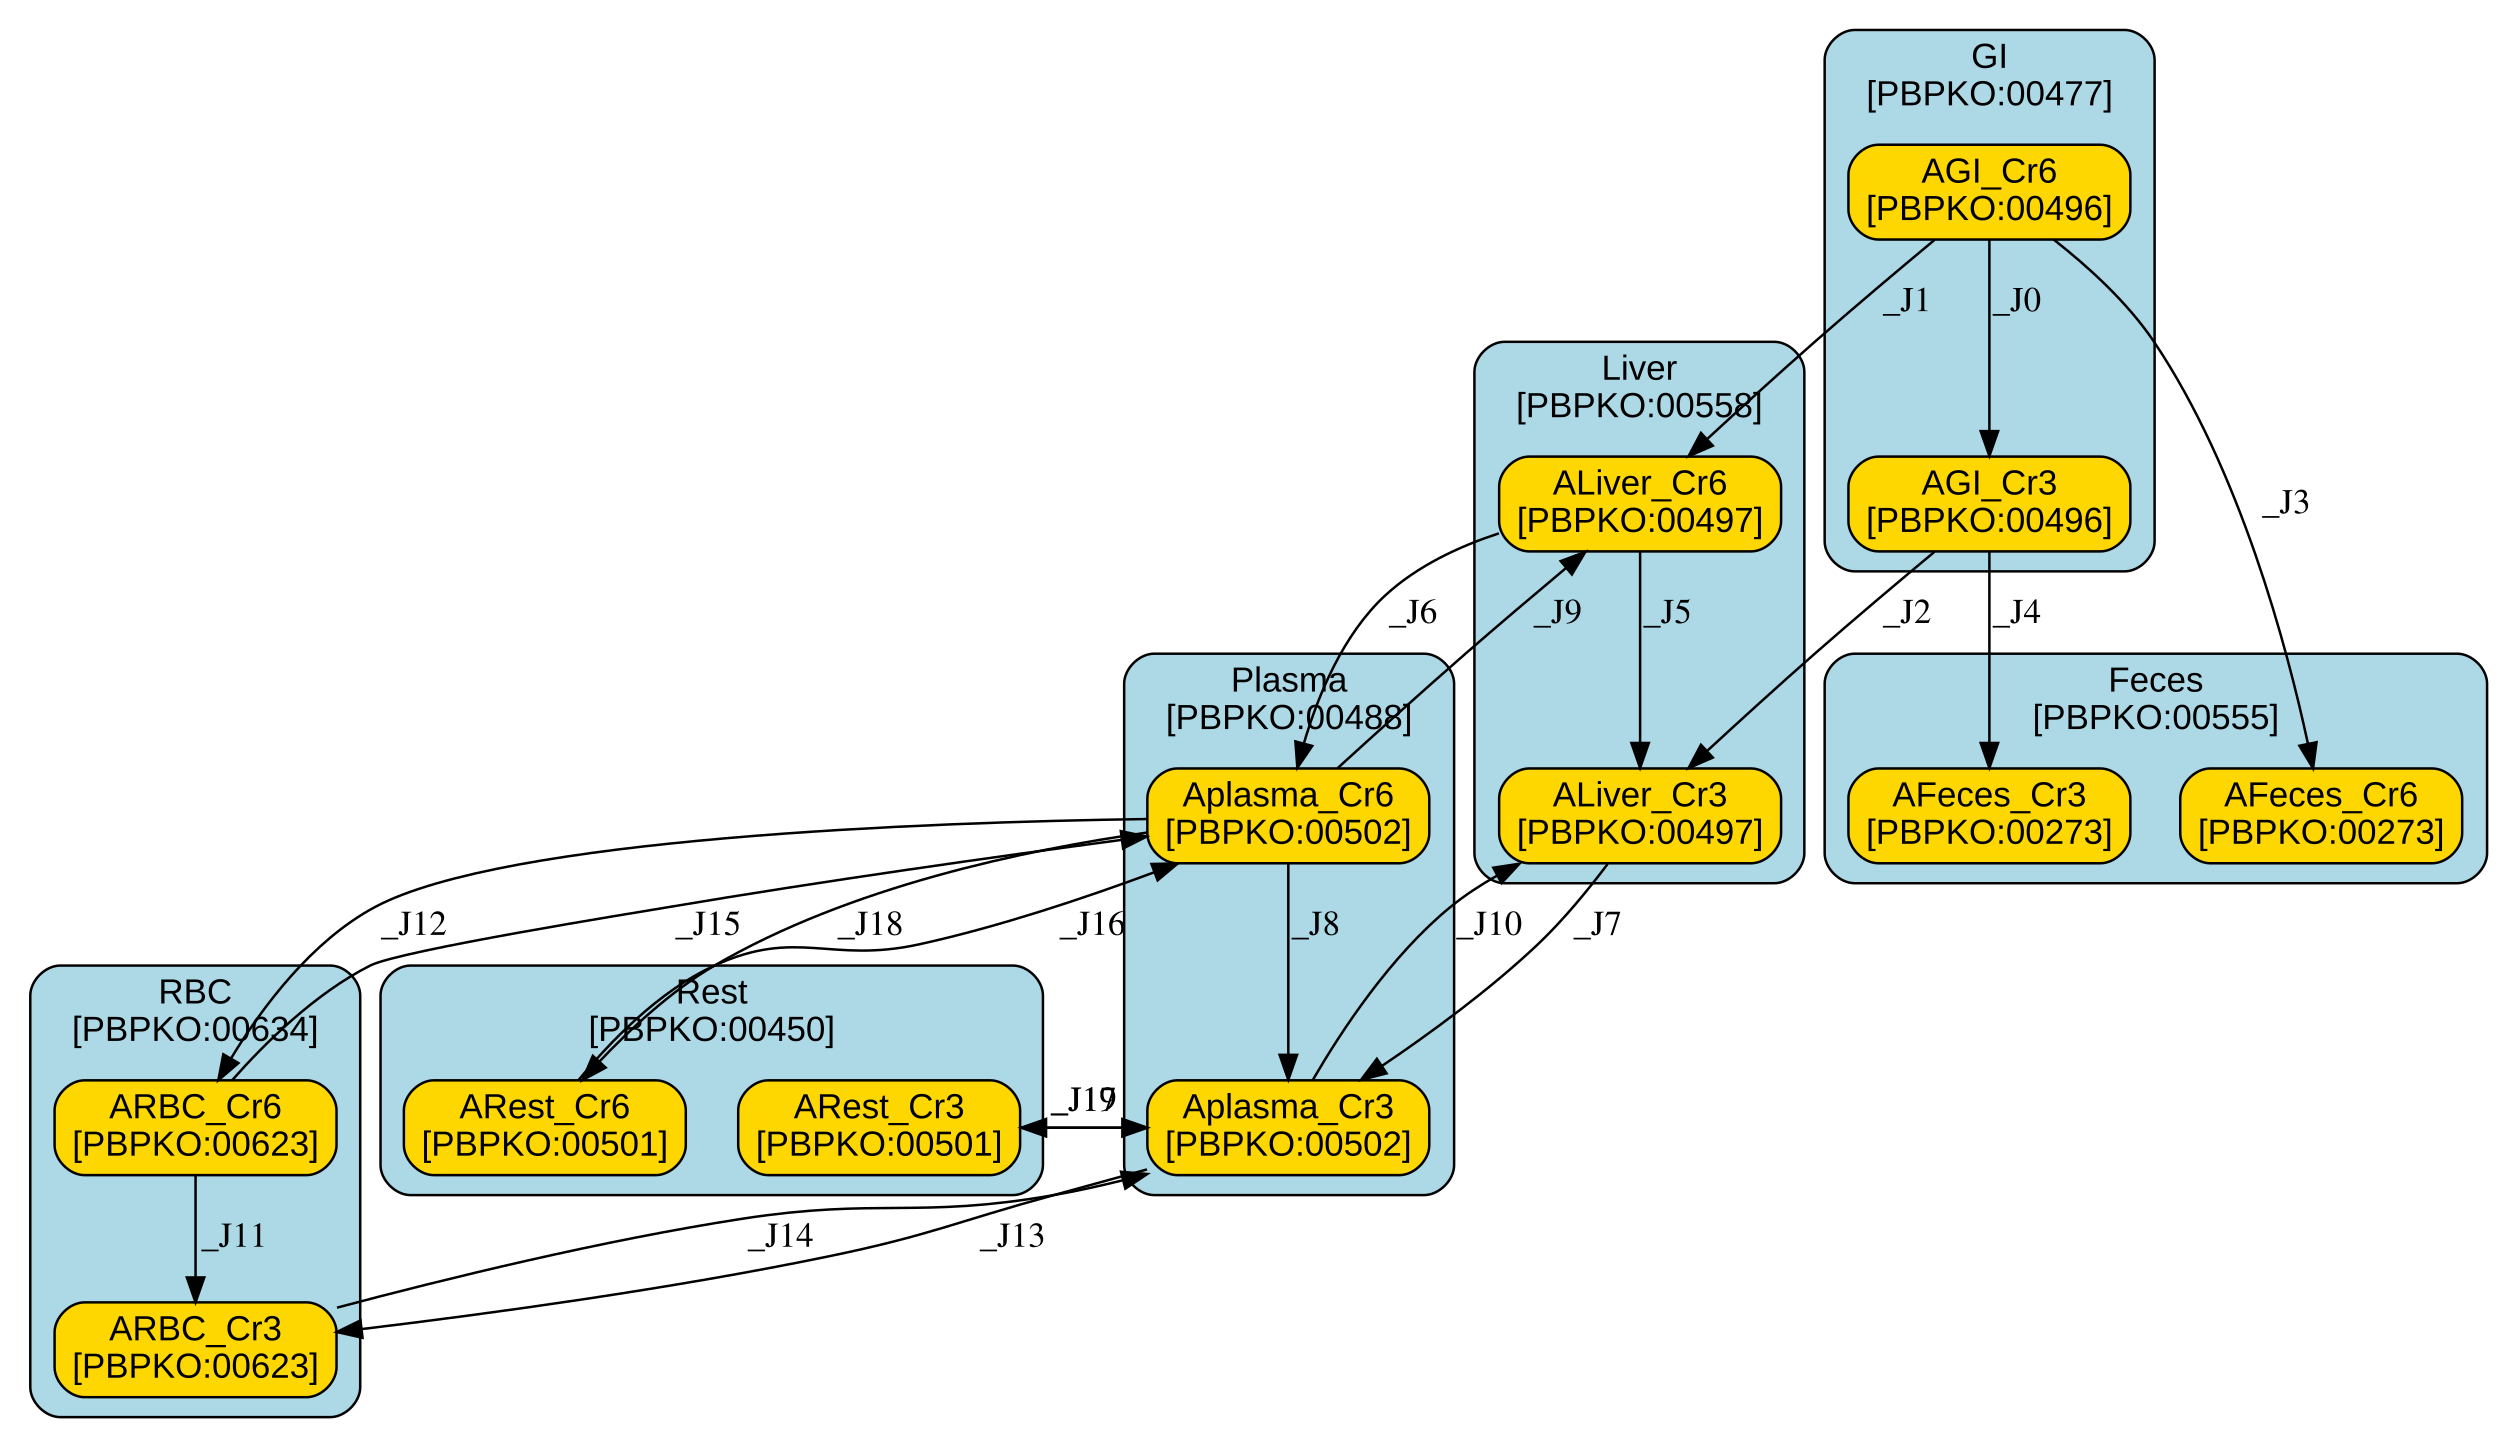
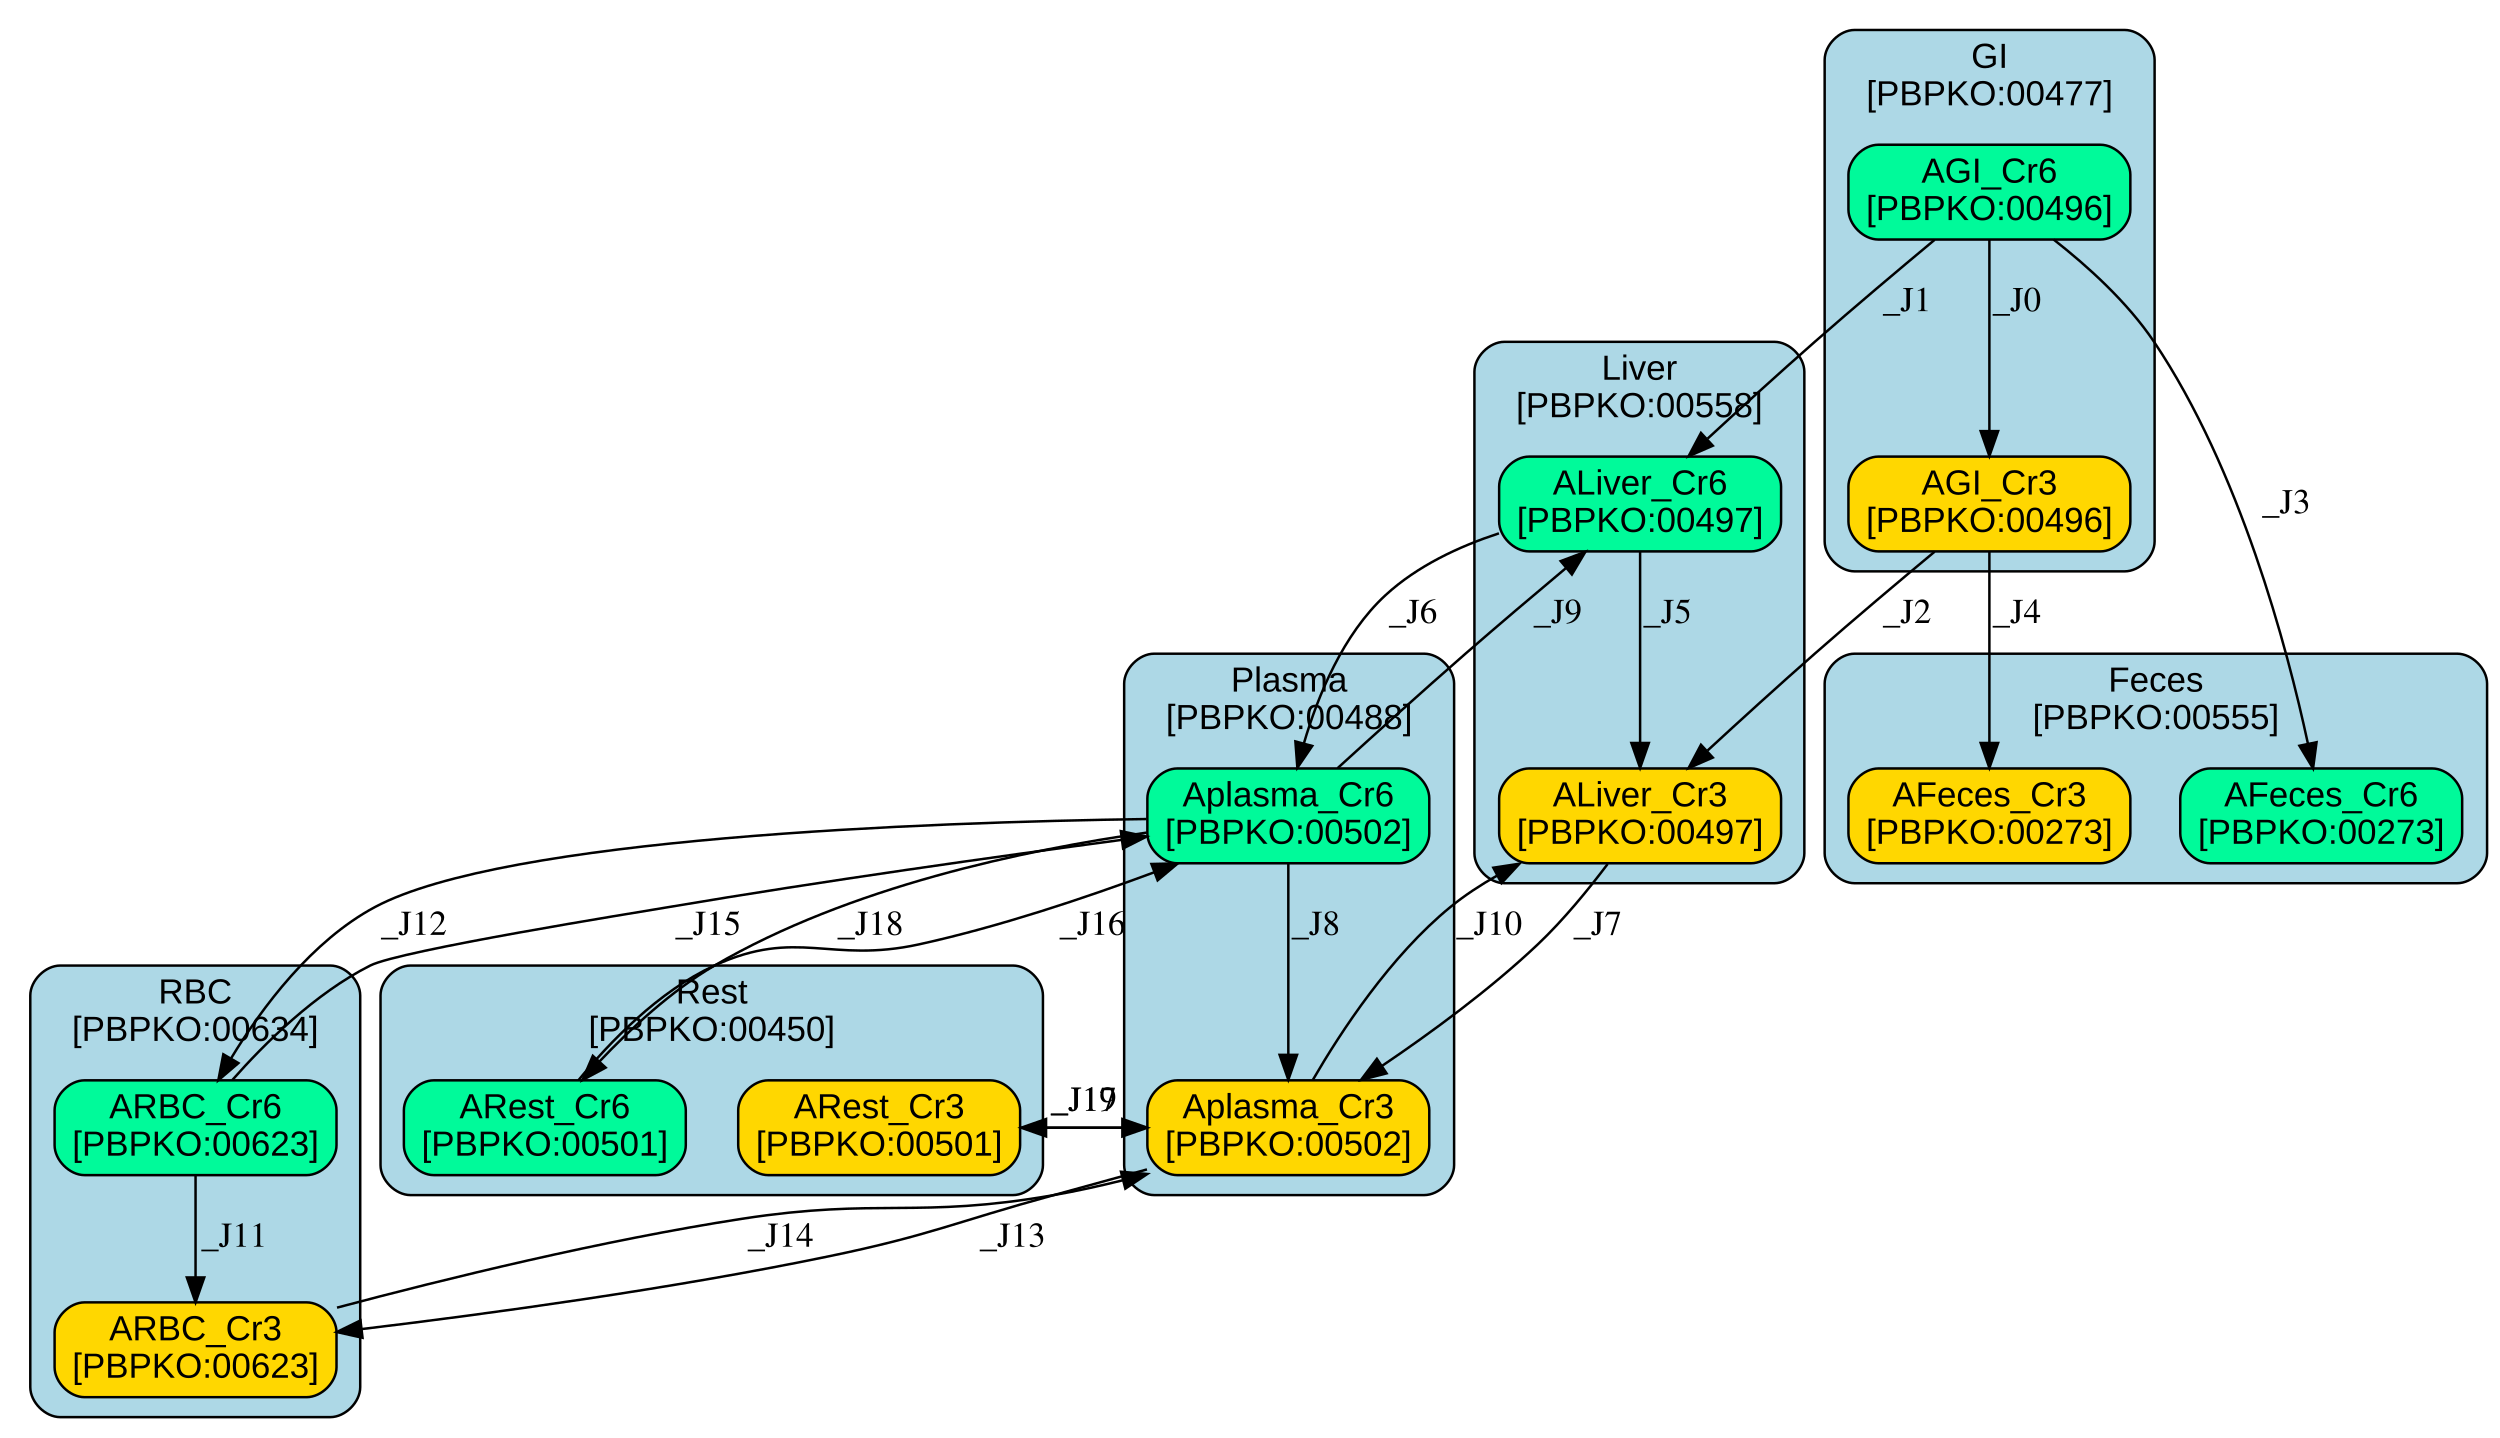
<svg xmlns="http://www.w3.org/2000/svg" xmlns:xlink="http://www.w3.org/1999/xlink" width="501pt" height="288pt" viewBox="0.00 0.00 501.02 288.00">
  <g id="graph0" class="graph" transform="scale(0.5 0.5) rotate(0) translate(4 576)">
    <polygon fill="white" stroke="transparent" points="-4,4 -4,-576 1005,-576 1005,4 -4,4" />
    <g id="clust1" class="cluster">
      <g id="a_clust1">
        <a xlink:href="#compartment-GI" xlink:title="GI&#10;[PBPKO:00477]">
          <path fill="lightblue" stroke="black" d="M739.35,-347C739.35,-347 847.6,-347 847.6,-347 853.6,-347 859.6,-353 859.6,-359 859.6,-359 859.6,-552 859.6,-552 859.6,-558 853.6,-564 847.6,-564 847.6,-564 739.35,-564 739.35,-564 733.35,-564 727.35,-558 727.35,-552 727.35,-552 727.35,-359 727.35,-359 727.35,-353 733.35,-347 739.35,-347" />
          <text text-anchor="middle" x="793.48" y="-548.8" font-family="Arial" font-size="14.00">GI</text>
          <text text-anchor="middle" x="793.48" y="-533.8" font-family="Arial" font-size="14.00">[PBPKO:00477]</text>
        </a>
      </g>
    </g>
    <g id="clust2" class="cluster">
      <g id="a_clust2">
        <a xlink:href="#compartment-Liver" xlink:title="Liver&#10;[PBPKO:00558]">
          <path fill="lightblue" stroke="black" d="M598.97,-222C598.97,-222 707.21,-222 707.21,-222 713.21,-222 719.21,-228 719.21,-234 719.21,-234 719.21,-427 719.21,-427 719.21,-433 713.21,-439 707.21,-439 707.21,-439 598.97,-439 598.97,-439 592.97,-439 586.97,-433 586.97,-427 586.97,-427 586.97,-234 586.97,-234 586.97,-228 592.97,-222 598.97,-222" />
          <text text-anchor="middle" x="653.09" y="-423.8" font-family="Arial" font-size="14.00">Liver</text>
          <text text-anchor="middle" x="653.09" y="-408.8" font-family="Arial" font-size="14.00">[PBPKO:00558]</text>
        </a>
      </g>
    </g>
    <g id="clust3" class="cluster">
      <g id="a_clust3">
        <a xlink:href="#compartment-Plasma" xlink:title="Plasma&#10;[PBPKO:00488]">
          <path fill="lightblue" stroke="black" d="M458.58,-97C458.58,-97 566.83,-97 566.83,-97 572.83,-97 578.83,-103 578.83,-109 578.83,-109 578.83,-302 578.83,-302 578.83,-308 572.83,-314 566.83,-314 566.83,-314 458.58,-314 458.58,-314 452.58,-314 446.58,-308 446.58,-302 446.58,-302 446.58,-109 446.58,-109 446.58,-103 452.58,-97 458.58,-97" />
          <text text-anchor="middle" x="512.71" y="-298.8" font-family="Arial" font-size="14.00">Plasma</text>
          <text text-anchor="middle" x="512.71" y="-283.8" font-family="Arial" font-size="14.00">[PBPKO:00488]</text>
        </a>
      </g>
    </g>
    <g id="clust4" class="cluster">
      <g id="a_clust4">
        <a xlink:href="#compartment-RBC" xlink:title="RBC&#10;[PBPKO:00634]">
          <path fill="lightblue" stroke="black" d="M20.14,-8C20.14,-8 128.38,-8 128.38,-8 134.38,-8 140.38,-14 140.38,-20 140.38,-20 140.38,-177 140.38,-177 140.38,-183 134.38,-189 128.38,-189 128.38,-189 20.14,-189 20.14,-189 14.14,-189 8.14,-183 8.14,-177 8.14,-177 8.14,-20 8.14,-20 8.14,-14 14.14,-8 20.14,-8" />
          <text text-anchor="middle" x="74.26" y="-173.8" font-family="Arial" font-size="14.00">RBC</text>
          <text text-anchor="middle" x="74.26" y="-158.8" font-family="Arial" font-size="14.00">[PBPKO:00634]</text>
        </a>
      </g>
    </g>
    <g id="clust5" class="cluster">
      <g id="a_clust5">
        <a xlink:href="#compartment-Rest" xlink:title="Rest&#10;[PBPKO:00450]">
          <path fill="lightblue" stroke="black" d="M160.52,-97C160.52,-97 402.03,-97 402.03,-97 408.03,-97 414.03,-103 414.03,-109 414.03,-109 414.03,-177 414.03,-177 414.03,-183 408.03,-189 402.03,-189 402.03,-189 160.52,-189 160.52,-189 154.52,-189 148.52,-183 148.52,-177 148.52,-177 148.52,-109 148.52,-109 148.52,-103 154.52,-97 160.52,-97" />
          <text text-anchor="middle" x="281.28" y="-173.8" font-family="Arial" font-size="14.00">Rest</text>
          <text text-anchor="middle" x="281.28" y="-158.8" font-family="Arial" font-size="14.00">[PBPKO:00450]</text>
        </a>
      </g>
    </g>
    <g id="clust6" class="cluster">
      <g id="a_clust6">
        <a xlink:href="#compartment-Feces" xlink:title="Feces&#10;[PBPKO:00555]">
          <path fill="lightblue" stroke="black" d="M739.35,-222C739.35,-222 980.86,-222 980.86,-222 986.86,-222 992.86,-228 992.86,-234 992.86,-234 992.86,-302 992.86,-302 992.86,-308 986.86,-314 980.86,-314 980.86,-314 739.35,-314 739.35,-314 733.35,-314 727.35,-308 727.35,-302 727.35,-302 727.35,-234 727.35,-234 727.35,-228 733.35,-222 739.35,-222" />
          <text text-anchor="middle" x="860.11" y="-298.8" font-family="Arial" font-size="14.00">Feces</text>
          <text text-anchor="middle" x="860.11" y="-283.8" font-family="Arial" font-size="14.00">[PBPKO:00555]</text>
        </a>
      </g>
    </g>
    <g id="node1" class="node">
      <g id="a_node1">
        <a xlink:href="#species-AGI_Cr3" xlink:title="AGI_Cr3&#10;[PBPKO:00496]">
          <path fill="gold" stroke="black" d="M837.88,-393C837.88,-393 748.88,-393 748.88,-393 742.88,-393 736.88,-387 736.88,-381 736.88,-381 736.88,-367 736.88,-367 736.88,-361 742.88,-355 748.88,-355 748.88,-355 837.88,-355 837.88,-355 843.88,-355 849.88,-361 849.88,-367 849.88,-367 849.88,-381 849.88,-381 849.88,-387 843.88,-393 837.88,-393" />
          <text text-anchor="middle" x="793.38" y="-377.8" font-family="Arial" font-size="14.00">AGI_Cr3</text>
          <text text-anchor="middle" x="793.38" y="-362.8" font-family="Arial" font-size="14.00">[PBPKO:00496]</text>
        </a>
      </g>
    </g>
    <g id="node3" class="node">
      <g id="a_node3">
        <a xlink:href="#species-ALiver_Cr3" xlink:title="ALiver_Cr3&#10;[PBPKO:00497]">
          <path fill="gold" stroke="black" d="M697.88,-268C697.88,-268 608.88,-268 608.88,-268 602.88,-268 596.88,-262 596.88,-256 596.88,-256 596.88,-242 596.88,-242 596.88,-236 602.88,-230 608.88,-230 608.88,-230 697.88,-230 697.88,-230 703.88,-230 709.88,-236 709.88,-242 709.88,-242 709.88,-256 709.88,-256 709.88,-262 703.88,-268 697.88,-268" />
          <text text-anchor="middle" x="653.38" y="-252.8" font-family="Arial" font-size="14.00">ALiver_Cr3</text>
          <text text-anchor="middle" x="653.38" y="-237.8" font-family="Arial" font-size="14.00">[PBPKO:00497]</text>
        </a>
      </g>
    </g>
    <g id="edge1" class="edge">
      <path fill="none" stroke="black" d="M771.43,-354.89C757.54,-343.33 739.26,-327.95 723.38,-314 709.03,-301.4 693.32,-287.09 680.43,-275.2" />
      <polygon fill="black" stroke="black" points="682.52,-272.36 672.8,-268.14 677.77,-277.5 682.52,-272.36" />
      <text text-anchor="middle" x="760.38" y="-326.3" font-family="Times,serif" font-size="14.00">_J2</text>
    </g>
    <g id="node11" class="node">
      <g id="a_node11">
        <a xlink:href="#species-AFeces_Cr3" xlink:title="AFeces_Cr3&#10;[PBPKO:00273]">
          <path fill="gold" stroke="black" d="M837.88,-268C837.88,-268 748.88,-268 748.88,-268 742.88,-268 736.88,-262 736.88,-256 736.88,-256 736.88,-242 736.88,-242 736.88,-236 742.88,-230 748.88,-230 748.88,-230 837.88,-230 837.88,-230 843.88,-230 849.88,-236 849.88,-242 849.88,-242 849.88,-256 849.88,-256 849.88,-262 843.88,-268 837.88,-268" />
          <text text-anchor="middle" x="793.38" y="-252.8" font-family="Arial" font-size="14.00">AFeces_Cr3</text>
          <text text-anchor="middle" x="793.38" y="-237.8" font-family="Arial" font-size="14.00">[PBPKO:00273]</text>
        </a>
      </g>
    </g>
    <g id="edge2" class="edge">
      <path fill="none" stroke="black" d="M793.38,-354.85C793.38,-334.68 793.38,-301.86 793.38,-278.31" />
      <polygon fill="black" stroke="black" points="796.88,-278.22 793.38,-268.22 789.88,-278.22 796.88,-278.22" />
      <text text-anchor="middle" x="804.38" y="-326.3" font-family="Times,serif" font-size="14.00">_J4</text>
    </g>
    <g id="node2" class="node">
      <g id="a_node2">
        <a xlink:href="#species-AGI_Cr6" xlink:title="AGI_Cr6&#10;[PBPKO:00496]">
-           <path fill="gold" stroke="black" d="M837.88,-518C837.88,-518 748.88,-518 748.88,-518 742.88,-518 736.88,-512 736.88,-506 736.88,-506 736.88,-492 736.88,-492 736.88,-486 742.88,-480 748.88,-480 748.88,-480 837.88,-480 837.88,-480 843.88,-480 849.88,-486 849.88,-492 849.88,-492 849.88,-506 849.88,-506 849.88,-512 843.88,-518 837.88,-518" />
+           <path fill="mediumspringgreen" stroke="black" d="M837.88,-518C837.88,-518 748.88,-518 748.88,-518 742.88,-518 736.88,-512 736.88,-506 736.88,-506 736.88,-492 736.88,-492 736.88,-486 742.88,-480 748.88,-480 748.88,-480 837.88,-480 837.88,-480 843.88,-480 849.88,-486 849.88,-492 849.88,-492 849.88,-506 849.88,-506 849.88,-512 843.88,-518 837.88,-518" />
          <text text-anchor="middle" x="793.38" y="-502.8" font-family="Arial" font-size="14.00">AGI_Cr6</text>
          <text text-anchor="middle" x="793.38" y="-487.8" font-family="Arial" font-size="14.00">[PBPKO:00496]</text>
        </a>
      </g>
    </g>
    <g id="edge3" class="edge">
      <path fill="none" stroke="black" d="M793.38,-479.85C793.38,-459.68 793.38,-426.86 793.38,-403.31" />
      <polygon fill="black" stroke="black" points="796.88,-403.22 793.38,-393.22 789.88,-403.22 796.88,-403.22" />
      <text text-anchor="middle" x="804.38" y="-451.3" font-family="Times,serif" font-size="14.00">_J0</text>
    </g>
    <g id="node4" class="node">
      <g id="a_node4">
        <a xlink:href="#species-ALiver_Cr6" xlink:title="ALiver_Cr6&#10;[PBPKO:00497]">
-           <path fill="gold" stroke="black" d="M697.88,-393C697.88,-393 608.88,-393 608.88,-393 602.88,-393 596.88,-387 596.88,-381 596.88,-381 596.88,-367 596.88,-367 596.88,-361 602.88,-355 608.88,-355 608.88,-355 697.88,-355 697.88,-355 703.88,-355 709.88,-361 709.88,-367 709.88,-367 709.88,-381 709.88,-381 709.88,-387 703.88,-393 697.88,-393" />
+           <path fill="mediumspringgreen" stroke="black" d="M697.88,-393C697.88,-393 608.88,-393 608.88,-393 602.88,-393 596.88,-387 596.88,-381 596.88,-381 596.88,-367 596.88,-367 596.88,-361 602.88,-355 608.88,-355 608.88,-355 697.88,-355 697.88,-355 703.88,-355 709.88,-361 709.88,-367 709.88,-367 709.88,-381 709.88,-381 709.88,-387 703.88,-393 697.88,-393" />
          <text text-anchor="middle" x="653.38" y="-377.8" font-family="Arial" font-size="14.00">ALiver_Cr6</text>
          <text text-anchor="middle" x="653.38" y="-362.8" font-family="Arial" font-size="14.00">[PBPKO:00497]</text>
        </a>
      </g>
    </g>
    <g id="edge4" class="edge">
      <path fill="none" stroke="black" d="M771.43,-479.89C757.54,-468.33 739.26,-452.95 723.38,-439 709.03,-426.4 693.32,-412.09 680.43,-400.2" />
      <polygon fill="black" stroke="black" points="682.52,-397.36 672.8,-393.14 677.77,-402.5 682.52,-397.36" />
      <text text-anchor="middle" x="760.38" y="-451.3" font-family="Times,serif" font-size="14.00">_J1</text>
    </g>
    <g id="node12" class="node">
      <g id="a_node12">
        <a xlink:href="#species-AFeces_Cr6" xlink:title="AFeces_Cr6&#10;[PBPKO:00273]">
-           <path fill="gold" stroke="black" d="M970.88,-268C970.88,-268 881.88,-268 881.88,-268 875.88,-268 869.88,-262 869.88,-256 869.88,-256 869.88,-242 869.88,-242 869.88,-236 875.88,-230 881.88,-230 881.88,-230 970.88,-230 970.88,-230 976.88,-230 982.88,-236 982.88,-242 982.88,-242 982.88,-256 982.88,-256 982.88,-262 976.88,-268 970.88,-268" />
+           <path fill="mediumspringgreen" stroke="black" d="M970.88,-268C970.88,-268 881.88,-268 881.88,-268 875.88,-268 869.88,-262 869.88,-256 869.88,-256 869.88,-242 869.88,-242 869.88,-236 875.88,-230 881.88,-230 881.88,-230 970.88,-230 970.88,-230 976.88,-230 982.88,-236 982.88,-242 982.88,-242 982.88,-256 982.88,-256 982.88,-262 976.88,-268 970.88,-268" />
          <text text-anchor="middle" x="926.38" y="-252.8" font-family="Arial" font-size="14.00">AFeces_Cr6</text>
          <text text-anchor="middle" x="926.38" y="-237.8" font-family="Arial" font-size="14.00">[PBPKO:00273]</text>
        </a>
      </g>
    </g>
    <g id="edge5" class="edge">
      <path fill="none" stroke="black" d="M819.13,-480C832.69,-469.39 848.67,-454.95 859.38,-439 893.78,-387.74 912.67,-316.81 921.03,-278.05" />
      <polygon fill="black" stroke="black" points="924.51,-278.52 923.11,-268.02 917.65,-277.1 924.51,-278.52" />
      <text text-anchor="middle" x="912.38" y="-370.3" font-family="Times,serif" font-size="14.00">_J3</text>
    </g>
    <g id="node5" class="node">
      <g id="a_node5">
        <a xlink:href="#species-Aplasma_Cr3" xlink:title="Aplasma_Cr3&#10;[PBPKO:00502]">
          <path fill="gold" stroke="black" d="M556.88,-143C556.88,-143 467.88,-143 467.88,-143 461.88,-143 455.88,-137 455.88,-131 455.88,-131 455.88,-117 455.88,-117 455.88,-111 461.88,-105 467.88,-105 467.88,-105 556.88,-105 556.88,-105 562.88,-105 568.88,-111 568.88,-117 568.88,-117 568.88,-131 568.88,-131 568.88,-137 562.88,-143 556.88,-143" />
          <text text-anchor="middle" x="512.38" y="-127.8" font-family="Arial" font-size="14.00">Aplasma_Cr3</text>
          <text text-anchor="middle" x="512.38" y="-112.8" font-family="Arial" font-size="14.00">[PBPKO:00502]</text>
        </a>
      </g>
    </g>
    <g id="edge6" class="edge">
      <path fill="none" stroke="black" d="M640.39,-229.73C632.81,-219.67 622.71,-207.28 612.38,-197.5 593.25,-179.39 569.46,-161.97 549.88,-148.75" />
      <polygon fill="black" stroke="black" points="551.76,-145.79 541.5,-143.16 547.88,-151.62 551.76,-145.79" />
      <text text-anchor="middle" x="636.38" y="-201.3" font-family="Times,serif" font-size="14.00">_J7</text>
    </g>
    <g id="edge7" class="edge">
      <path fill="none" stroke="black" d="M653.38,-354.85C653.38,-334.68 653.38,-301.86 653.38,-278.31" />
      <polygon fill="black" stroke="black" points="656.88,-278.22 653.38,-268.22 649.88,-278.22 656.88,-278.22" />
      <text text-anchor="middle" x="664.38" y="-326.3" font-family="Times,serif" font-size="14.00">_J5</text>
    </g>
    <g id="node6" class="node">
      <g id="a_node6">
        <a xlink:href="#species-Aplasma_Cr6" xlink:title="Aplasma_Cr6&#10;[PBPKO:00502]">
-           <path fill="gold" stroke="black" d="M556.88,-268C556.88,-268 467.88,-268 467.88,-268 461.88,-268 455.88,-262 455.88,-256 455.88,-256 455.88,-242 455.88,-242 455.88,-236 461.88,-230 467.88,-230 467.88,-230 556.88,-230 556.88,-230 562.88,-230 568.88,-236 568.88,-242 568.88,-242 568.88,-256 568.88,-256 568.88,-262 562.88,-268 556.88,-268" />
+           <path fill="mediumspringgreen" stroke="black" d="M556.88,-268C556.88,-268 467.88,-268 467.88,-268 461.88,-268 455.88,-262 455.88,-256 455.88,-256 455.88,-242 455.88,-242 455.88,-236 461.88,-230 467.88,-230 467.88,-230 556.88,-230 556.88,-230 562.88,-230 568.88,-236 568.88,-242 568.88,-242 568.88,-256 568.88,-256 568.88,-262 562.88,-268 556.88,-268" />
          <text text-anchor="middle" x="512.38" y="-252.8" font-family="Arial" font-size="14.00">Aplasma_Cr6</text>
          <text text-anchor="middle" x="512.38" y="-237.8" font-family="Arial" font-size="14.00">[PBPKO:00502]</text>
        </a>
      </g>
    </g>
    <g id="edge8" class="edge">
      <path fill="none" stroke="black" d="M596.8,-362.24C580.64,-356.95 564.01,-349.11 551.38,-337.5 534.25,-321.76 524.2,-297.1 518.6,-277.97" />
      <polygon fill="black" stroke="black" points="521.97,-277.02 516,-268.27 515.21,-278.83 521.97,-277.02" />
      <text text-anchor="middle" x="562.38" y="-326.3" font-family="Times,serif" font-size="14.00">_J6</text>
    </g>
    <g id="edge9" class="edge">
      <path fill="none" stroke="black" d="M522.21,-143.18C533.42,-162.49 553.33,-192.88 577.38,-212.5 583.04,-217.12 589.41,-221.29 595.98,-225.02" />
      <polygon fill="black" stroke="black" points="594.55,-228.22 605.02,-229.82 597.83,-222.04 594.55,-228.22" />
      <text text-anchor="middle" x="592.88" y="-201.3" font-family="Times,serif" font-size="14.00">_J10</text>
    </g>
    <g id="node7" class="node">
      <g id="a_node7">
        <a xlink:href="#species-ARBC_Cr3" xlink:title="ARBC_Cr3&#10;[PBPKO:00623]">
          <path fill="gold" stroke="black" d="M118.88,-54C118.88,-54 29.88,-54 29.88,-54 23.88,-54 17.88,-48 17.88,-42 17.88,-42 17.88,-28 17.88,-28 17.88,-22 23.88,-16 29.88,-16 29.88,-16 118.88,-16 118.88,-16 124.88,-16 130.88,-22 130.88,-28 130.88,-28 130.88,-42 130.88,-42 130.88,-48 124.88,-54 118.88,-54" />
          <text text-anchor="middle" x="74.38" y="-38.8" font-family="Arial" font-size="14.00">ARBC_Cr3</text>
          <text text-anchor="middle" x="74.38" y="-23.8" font-family="Arial" font-size="14.00">[PBPKO:00623]</text>
        </a>
      </g>
    </g>
    <g id="edge10" class="edge">
      <path fill="none" stroke="black" d="M455.72,-107.29C443.41,-103.89 430.46,-100.32 418.38,-97 378.4,-86.03 368.97,-80.91 328.38,-72.5 265.29,-59.43 192.43,-49.48 140.97,-43.3" />
      <polygon fill="black" stroke="black" points="141.31,-39.81 130.97,-42.11 140.49,-46.76 141.31,-39.81" />
      <text text-anchor="middle" x="401.88" y="-76.3" font-family="Times,serif" font-size="14.00">_J13</text>
    </g>
    <g id="node9" class="node">
      <g id="a_node9">
        <a xlink:href="#species-ARest_Cr3" xlink:title="ARest_Cr3&#10;[PBPKO:00501]">
          <path fill="gold" stroke="black" d="M392.88,-143C392.88,-143 303.88,-143 303.88,-143 297.88,-143 291.88,-137 291.88,-131 291.88,-131 291.88,-117 291.88,-117 291.88,-111 297.88,-105 303.88,-105 303.88,-105 392.88,-105 392.88,-105 398.88,-105 404.88,-111 404.88,-117 404.88,-117 404.88,-131 404.88,-131 404.88,-137 398.88,-143 392.88,-143" />
          <text text-anchor="middle" x="348.38" y="-127.8" font-family="Arial" font-size="14.00">ARest_Cr3</text>
          <text text-anchor="middle" x="348.38" y="-112.8" font-family="Arial" font-size="14.00">[PBPKO:00501]</text>
        </a>
      </g>
    </g>
    <g id="edge11" class="edge">
      <path fill="none" stroke="black" d="M455.86,-124C442.83,-124 428.84,-124 415.41,-124" />
      <polygon fill="black" stroke="black" points="415.28,-120.5 405.28,-124 415.28,-127.5 415.28,-120.5" />
      <text text-anchor="middle" x="430.38" y="-130.8" font-family="Times,serif" font-size="14.00">_J19</text>
    </g>
    <g id="edge12" class="edge">
      <path fill="none" stroke="black" d="M532.11,-268.11C546.27,-281.02 565.87,-298.73 583.38,-314 596.45,-325.39 611.09,-337.79 623.6,-348.27" />
      <polygon fill="black" stroke="black" points="621.55,-351.12 631.46,-354.85 626.04,-345.75 621.55,-351.12" />
      <text text-anchor="middle" x="620.38" y="-326.3" font-family="Times,serif" font-size="14.00">_J9</text>
    </g>
    <g id="edge13" class="edge">
      <path fill="none" stroke="black" d="M512.38,-229.85C512.38,-209.68 512.38,-176.86 512.38,-153.31" />
      <polygon fill="black" stroke="black" points="515.88,-153.22 512.38,-143.22 508.88,-153.22 515.88,-153.22" />
      <text text-anchor="middle" x="523.38" y="-201.3" font-family="Times,serif" font-size="14.00">_J8</text>
    </g>
    <g id="node8" class="node">
      <g id="a_node8">
        <a xlink:href="#species-ARBC_Cr6" xlink:title="ARBC_Cr6&#10;[PBPKO:00623]">
-           <path fill="gold" stroke="black" d="M118.88,-143C118.88,-143 29.88,-143 29.88,-143 23.88,-143 17.88,-137 17.88,-131 17.88,-131 17.88,-117 17.88,-117 17.88,-111 23.88,-105 29.88,-105 29.88,-105 118.88,-105 118.88,-105 124.88,-105 130.88,-111 130.88,-117 130.88,-117 130.88,-131 130.88,-131 130.88,-137 124.88,-143 118.88,-143" />
+           <path fill="mediumspringgreen" stroke="black" d="M118.88,-143C118.88,-143 29.88,-143 29.88,-143 23.88,-143 17.88,-137 17.88,-131 17.88,-131 17.88,-117 17.88,-117 17.88,-111 23.88,-105 29.88,-105 29.88,-105 118.88,-105 118.88,-105 124.88,-105 130.88,-111 130.88,-117 130.88,-117 130.88,-131 130.88,-131 130.88,-137 124.88,-143 118.88,-143" />
          <text text-anchor="middle" x="74.38" y="-127.8" font-family="Arial" font-size="14.00">ARBC_Cr6</text>
          <text text-anchor="middle" x="74.38" y="-112.8" font-family="Arial" font-size="14.00">[PBPKO:00623]</text>
        </a>
      </g>
    </g>
    <g id="edge14" class="edge">
      <path fill="none" stroke="black" d="M455.56,-247.73C366.43,-246.44 198.5,-240.26 146.38,-212.5 120.93,-198.94 101.03,-172.23 88.65,-151.87" />
      <polygon fill="black" stroke="black" points="91.56,-149.91 83.51,-143.03 85.51,-153.44 91.56,-149.91" />
      <text text-anchor="middle" x="161.88" y="-201.3" font-family="Times,serif" font-size="14.00">_J12</text>
    </g>
    <g id="node10" class="node">
      <g id="a_node10">
        <a xlink:href="#species-ARest_Cr6" xlink:title="ARest_Cr6&#10;[PBPKO:00501]">
-           <path fill="gold" stroke="black" d="M258.88,-143C258.88,-143 169.88,-143 169.88,-143 163.88,-143 157.88,-137 157.88,-131 157.88,-131 157.88,-117 157.88,-117 157.88,-111 163.88,-105 169.88,-105 169.88,-105 258.88,-105 258.88,-105 264.88,-105 270.88,-111 270.88,-117 270.88,-117 270.88,-131 270.88,-131 270.88,-137 264.88,-143 258.88,-143" />
+           <path fill="mediumspringgreen" stroke="black" d="M258.88,-143C258.88,-143 169.88,-143 169.88,-143 163.88,-143 157.88,-137 157.88,-131 157.88,-131 157.88,-117 157.88,-117 157.88,-111 163.88,-105 169.88,-105 169.88,-105 258.88,-105 258.88,-105 264.88,-105 270.88,-111 270.88,-117 270.88,-117 270.88,-131 270.88,-131 270.88,-137 264.88,-143 258.88,-143" />
          <text text-anchor="middle" x="214.38" y="-127.8" font-family="Arial" font-size="14.00">ARest_Cr6</text>
          <text text-anchor="middle" x="214.38" y="-112.8" font-family="Arial" font-size="14.00">[PBPKO:00501]</text>
        </a>
      </g>
    </g>
    <g id="edge15" class="edge">
      <path fill="none" stroke="black" d="M455.64,-242.3C406.94,-235.41 336.28,-220.54 282.38,-189 265.07,-178.87 248.61,-163.58 236.22,-150.49" />
      <polygon fill="black" stroke="black" points="238.76,-148.09 229.42,-143.09 233.61,-152.82 238.76,-148.09" />
      <text text-anchor="middle" x="344.88" y="-201.3" font-family="Times,serif" font-size="14.00">_J18</text>
    </g>
    <g id="edge16" class="edge">
      <path fill="none" stroke="black" d="M131.08,-51.89C175.02,-63.58 237.6,-78.88 293.38,-87.5 348.44,-96.01 363.49,-87.42 418.38,-97 427.38,-98.57 436.77,-100.64 445.97,-102.92" />
      <polygon fill="black" stroke="black" points="445.31,-106.36 455.87,-105.46 447.05,-99.58 445.31,-106.36" />
      <text text-anchor="middle" x="308.88" y="-76.3" font-family="Times,serif" font-size="14.00">_J14</text>
    </g>
    <g id="edge17" class="edge">
      <path fill="none" stroke="black" d="M89.1,-143.11C102.08,-157.82 122.32,-177.88 144.38,-189 156.51,-195.12 250.98,-210.23 264.38,-212.5 325.56,-222.86 395.58,-232.7 445.58,-239.38" />
      <polygon fill="black" stroke="black" points="445.24,-242.87 455.61,-240.72 446.16,-235.93 445.24,-242.87" />
      <text text-anchor="middle" x="279.88" y="-201.3" font-family="Times,serif" font-size="14.00">_J15</text>
    </g>
    <g id="edge18" class="edge">
      <path fill="none" stroke="black" d="M74.38,-104.97C74.38,-93.19 74.38,-77.56 74.38,-64.16" />
      <polygon fill="black" stroke="black" points="77.88,-64 74.38,-54 70.88,-64 77.88,-64" />
      <text text-anchor="middle" x="89.88" y="-76.3" font-family="Times,serif" font-size="14.00">_J11</text>
    </g>
    <g id="edge19" class="edge">
      <path fill="none" stroke="black" d="M405.28,-124C418.33,-124 432.31,-124 445.73,-124" />
      <polygon fill="black" stroke="black" points="445.86,-127.5 455.86,-124 445.86,-120.5 445.86,-127.5" />
      <text text-anchor="middle" x="430.38" y="-130.8" font-family="Times,serif" font-size="14.00">_J17</text>
    </g>
    <g id="edge20" class="edge">
      <path fill="none" stroke="black" d="M227.83,-143.03C240.2,-158.11 259.97,-178.75 282.38,-189 315.7,-204.25 328.59,-189.65 364.38,-197.5 396.28,-204.5 430.89,-216.08 458.61,-226.38" />
      <polygon fill="black" stroke="black" points="457.52,-229.71 468.11,-229.96 459.99,-223.16 457.52,-229.71" />
      <text text-anchor="middle" x="433.88" y="-201.3" font-family="Times,serif" font-size="14.00">_J16</text>
    </g>
  </g>
</svg>
